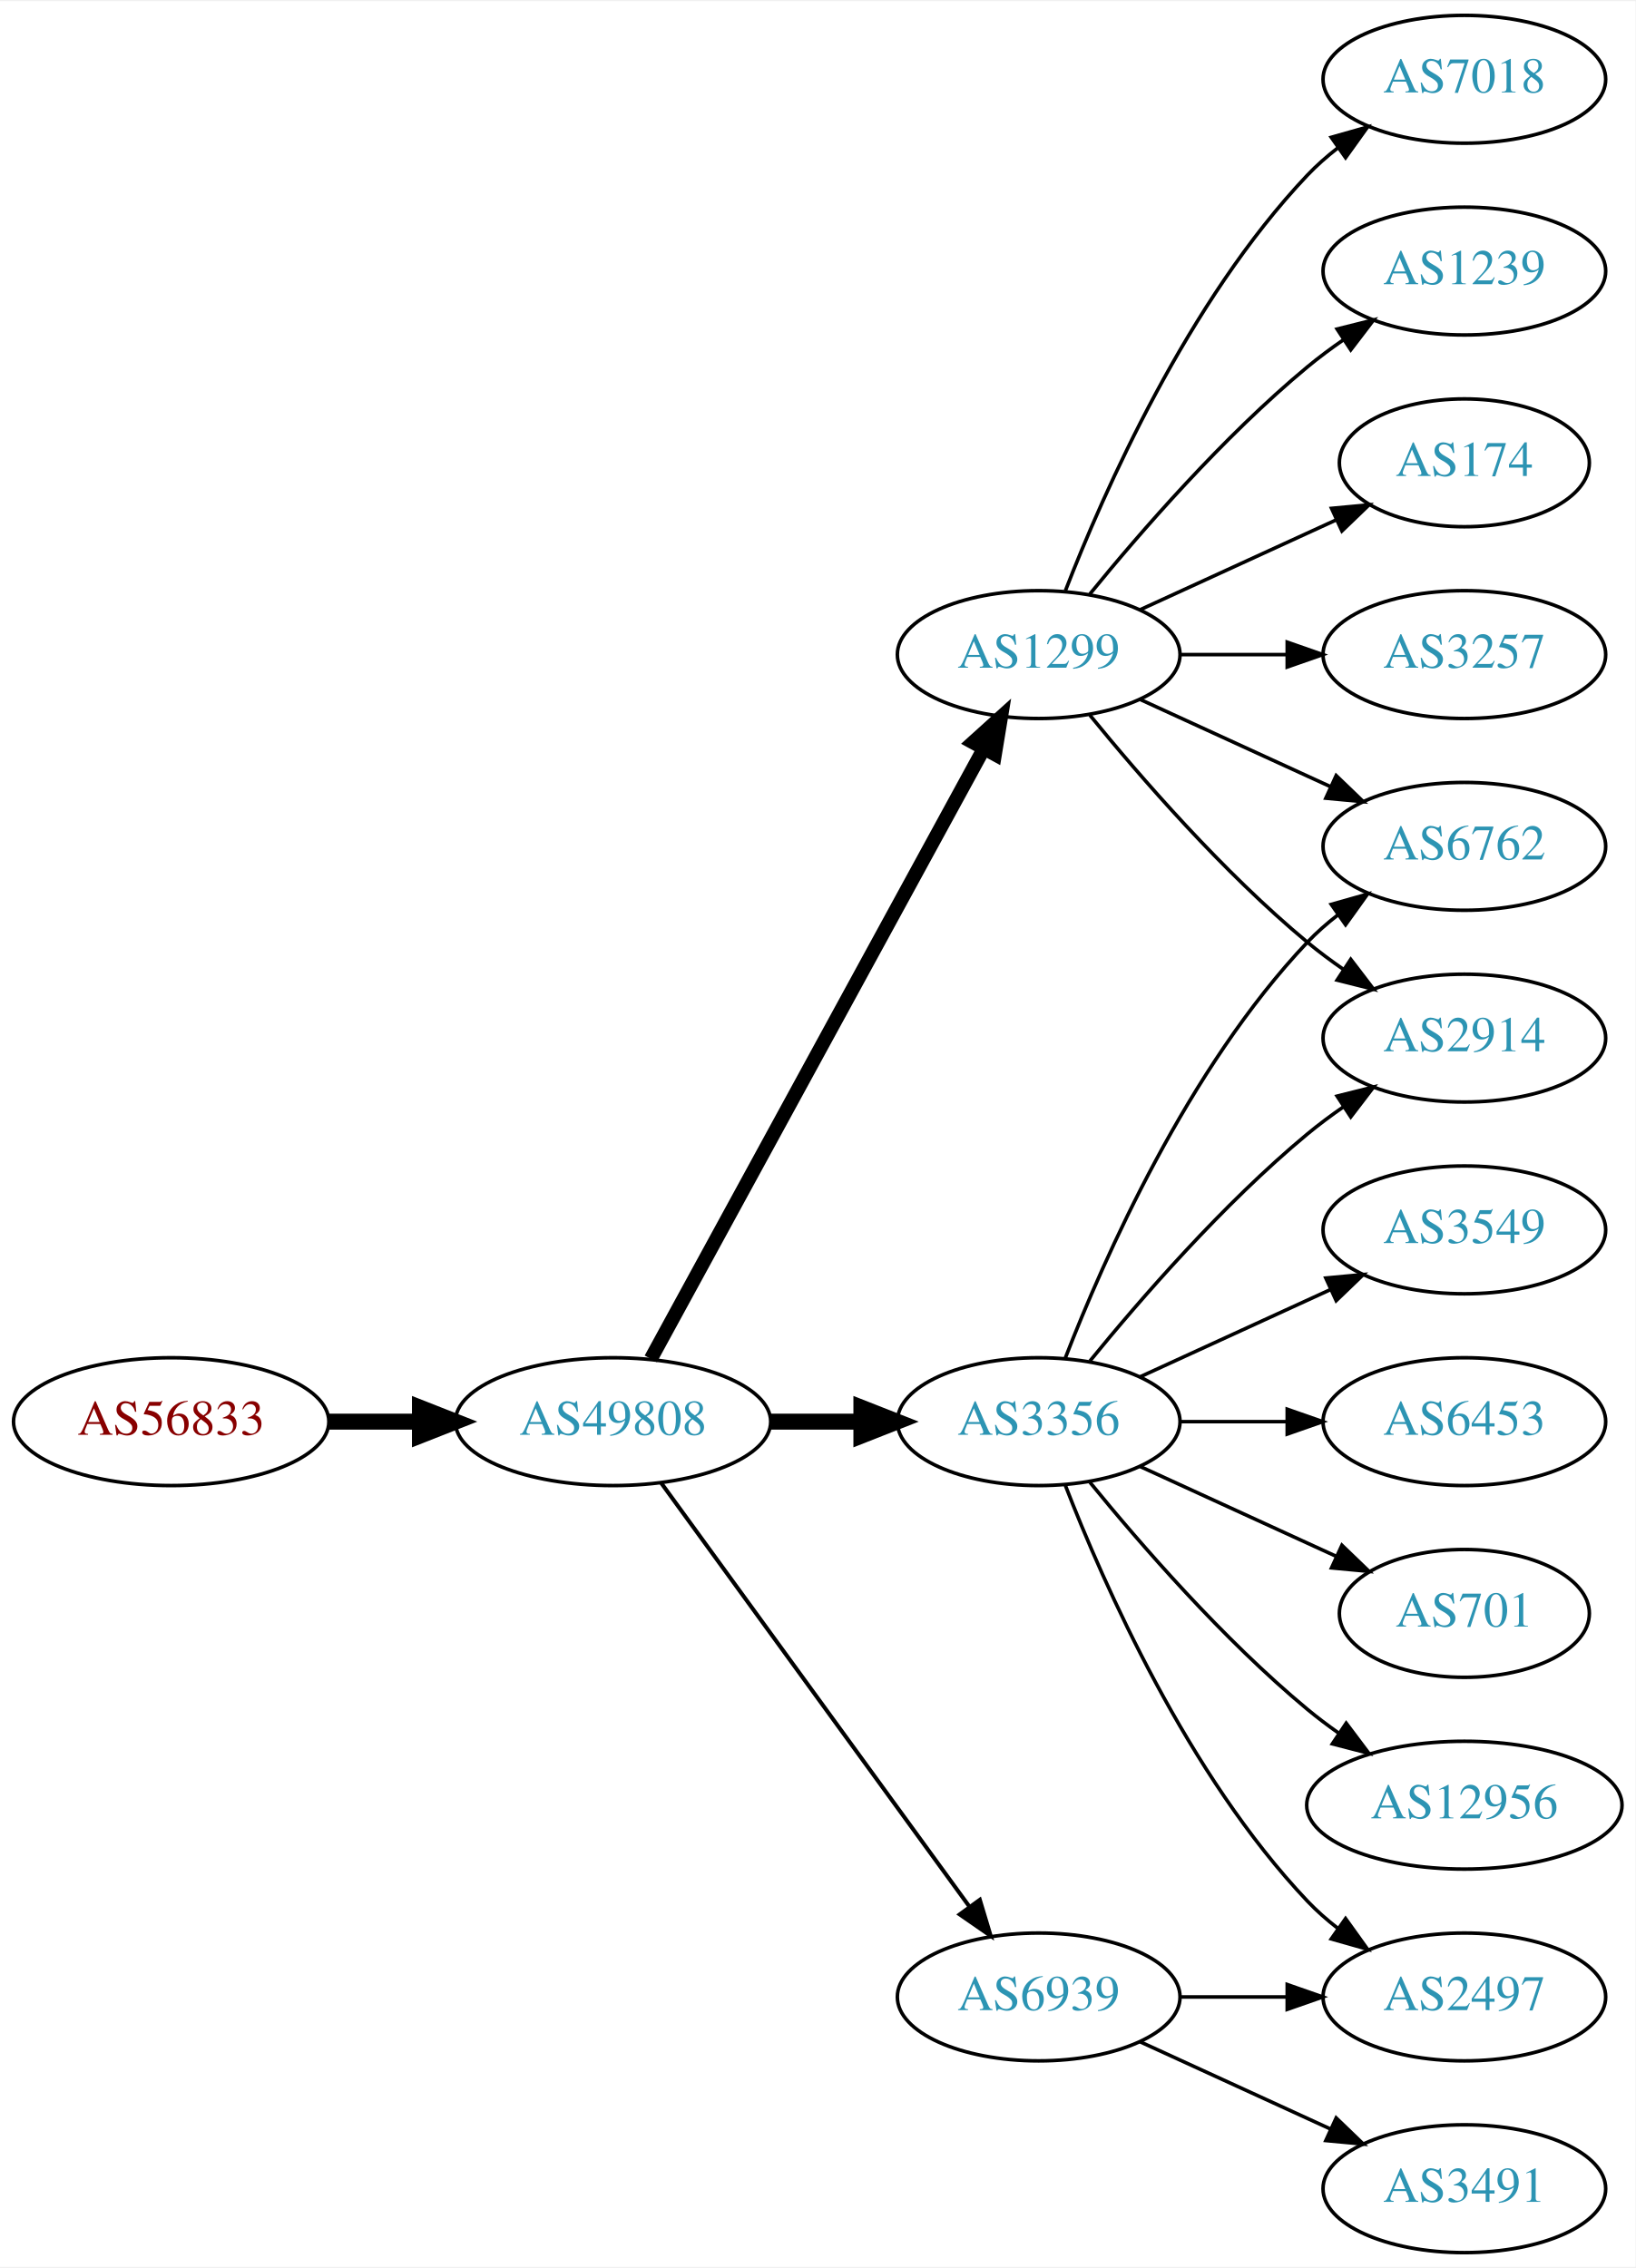
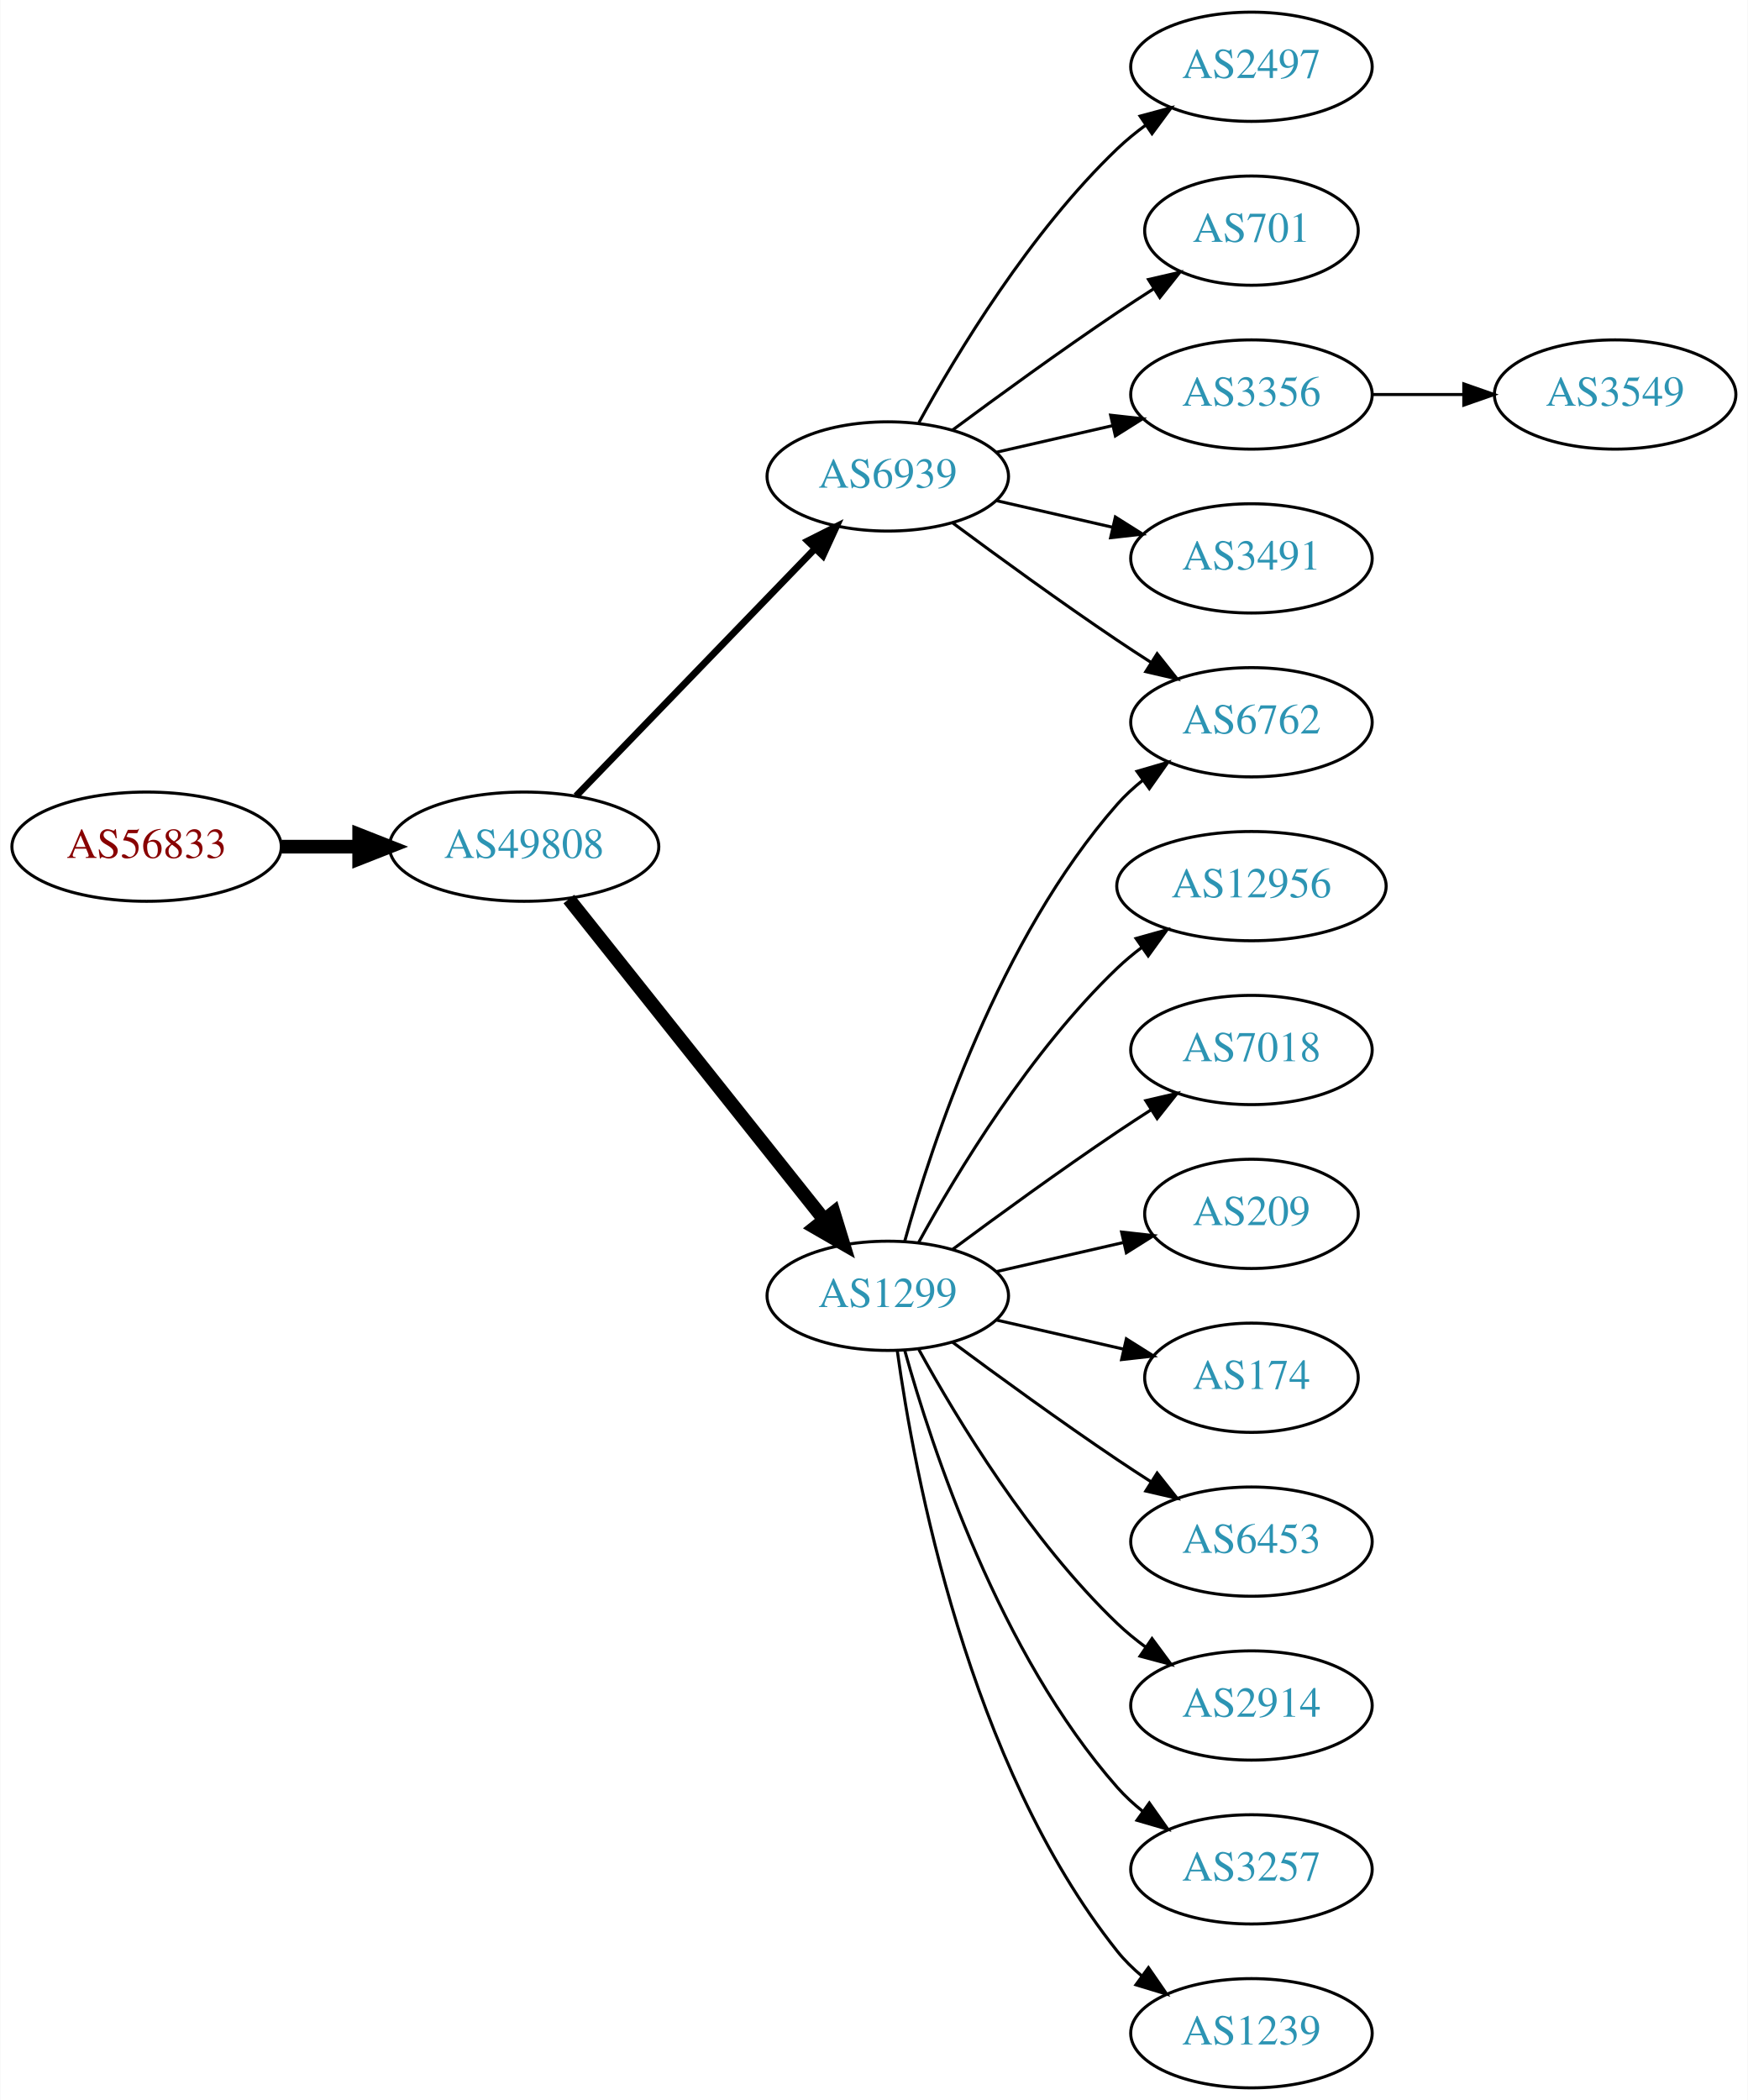
- <svg xmlns="http://www.w3.org/2000/svg" xmlns:xlink="http://www.w3.org/1999/xlink" width="460pt" height="638pt" viewBox="0.00 0.00 460.47 638.00">
-   <g id="graph0" class="graph" transform="scale(1 1) rotate(0) translate(4 634)">
-     <polygon fill="white" stroke="none" points="-4,4 -4,-634 456.469,-634 456.469,4 -4,4" />
+ <svg xmlns="http://www.w3.org/2000/svg" xmlns:xlink="http://www.w3.org/1999/xlink" width="576pt" height="692pt" viewBox="0.00 0.00 575.76 692.00">
+   <g id="graph0" class="graph" transform="scale(1 1) rotate(0) translate(4 688)">
+     <polygon fill="white" stroke="none" points="-4,4 -4,-688 571.762,-688 571.762,4 -4,4" />
    <g id="node1" class="node">
      <g id="a_node1">
        <a xlink:href="/asn/56833" xlink:title="AS56833 ~ mieX.at [AT]">
-           <ellipse fill="#ffffff" stroke="black" cx="44.196" cy="-234" rx="44.393" ry="18" />
-           <text text-anchor="middle" x="44.196" y="-230.3" font-family="Times,serif" font-size="14.00" fill="#880000">AS56833</text>
+           <ellipse fill="#ffffff" stroke="black" cx="44.196" cy="-409" rx="44.393" ry="18" />
+           <text text-anchor="middle" x="44.196" y="-405.3" font-family="Times,serif" font-size="14.00" fill="#880000">AS56833</text>
        </a>
      </g>
    </g>
    <g id="node2" class="node">
      <g id="a_node2">
        <a xlink:href="/asn/49808" xlink:title="AS49808 ~ POWERSPEED-AS [AT]">
-           <ellipse fill="#ffffff" stroke="black" cx="168.588" cy="-234" rx="44.393" ry="18" />
-           <text text-anchor="middle" x="168.588" y="-230.3" font-family="Times,serif" font-size="14.00" fill="#2c94b3">AS49808</text>
+           <ellipse fill="#ffffff" stroke="black" cx="168.588" cy="-409" rx="44.393" ry="18" />
+           <text text-anchor="middle" x="168.588" y="-405.3" font-family="Times,serif" font-size="14.00" fill="#2c94b3">AS49808</text>
        </a>
      </g>
    </g>
    <g id="edge1" class="edge">
-       <path fill="none" stroke="black" stroke-width="4.5" d="M88.692,-234C96.898,-234 105.569,-234 114.041,-234" />
-       <polygon fill="black" stroke="black" stroke-width="4.5" points="114.233,-237.938 124.233,-234 114.233,-230.063 114.233,-237.938" />
+       <path fill="none" stroke="black" stroke-width="4.5" d="M88.692,-409C96.898,-409 105.569,-409 114.041,-409" />
+       <polygon fill="black" stroke="black" stroke-width="4.5" points="114.233,-412.938 124.233,-409 114.233,-405.063 114.233,-412.938" />
    </g>
    <g id="node3" class="node">
      <g id="a_node3">
-         <a xlink:href="/asn/1299" xlink:title="AS1299 ~ Telia Carrier [EU]">
-           <ellipse fill="#ffffff" stroke="black" cx="288.431" cy="-450" rx="39.794" ry="18" />
-           <text text-anchor="middle" x="288.431" y="-446.3" font-family="Times,serif" font-size="14.00" fill="#2c94b3">AS1299</text>
+         <a xlink:href="/asn/6939" xlink:title="AS6939 ~ Hurricane Electric LLC [US]">
+           <ellipse fill="#ffffff" stroke="black" cx="288.431" cy="-531" rx="39.794" ry="18" />
+           <text text-anchor="middle" x="288.431" y="-527.3" font-family="Times,serif" font-size="14.00" fill="#2c94b3">AS6939</text>
        </a>
      </g>
    </g>
    <g id="edge2" class="edge">
-       <path fill="none" stroke="black" stroke-width="3.938" d="M179.232,-251.676C199.913,-289.584 248.626,-378.873 273.005,-423.559" />
-       <polygon fill="black" stroke="black" stroke-width="3.938" points="269.957,-425.28 277.819,-432.383 276.102,-421.928 269.957,-425.28" />
+       <path fill="none" stroke="black" stroke-width="2.25" d="M185.727,-425.708C206.09,-446.789 241.243,-483.183 264.418,-507.175" />
+       <polygon fill="black" stroke="black" stroke-width="2.25" points="262.022,-509.733 271.487,-514.494 267.057,-504.87 262.022,-509.733" />
    </g>
    <g id="node4" class="node">
      <g id="a_node4">
-         <a xlink:href="/asn/3356" xlink:title="AS3356 ~ Level 3 Parent, LLC [US]">
-           <ellipse fill="#ffffff" stroke="black" cx="288.431" cy="-234" rx="39.794" ry="18" />
-           <text text-anchor="middle" x="288.431" y="-230.3" font-family="Times,serif" font-size="14.00" fill="#2c94b3">AS3356</text>
+         <a xlink:href="/asn/1299" xlink:title="AS1299 ~ Telia Carrier [EU]">
+           <ellipse fill="#ffffff" stroke="black" cx="288.431" cy="-261" rx="39.794" ry="18" />
+           <text text-anchor="middle" x="288.431" y="-257.3" font-family="Times,serif" font-size="14.00" fill="#2c94b3">AS1299</text>
        </a>
      </g>
    </g>
    <g id="edge3" class="edge">
-       <path fill="none" stroke="black" stroke-width="4.5" d="M212.799,-234C221.112,-234 229.875,-234 238.357,-234" />
-       <polygon fill="black" stroke="black" stroke-width="4.5" points="238.516,-237.938 248.516,-234 238.516,-230.063 238.516,-237.938" />
+       <path fill="none" stroke="black" stroke-width="4.5" d="M183.337,-391.733C204.093,-365.666 243.538,-316.126 267.462,-286.079" />
+       <polygon fill="black" stroke="black" stroke-width="4.5" points="270.621,-288.433 273.77,-278.157 264.46,-283.528 270.621,-288.433" />
    </g>
    <g id="node5" class="node">
      <g id="a_node5">
-         <a xlink:href="/asn/6939" xlink:title="AS6939 ~ Hurricane Electric LLC [US]">
-           <ellipse fill="#ffffff" stroke="black" cx="288.431" cy="-72" rx="39.794" ry="18" />
-           <text text-anchor="middle" x="288.431" y="-68.3" font-family="Times,serif" font-size="14.00" fill="#2c94b3">AS6939</text>
+         <a xlink:href="/asn/2497" xlink:title="AS2497 ~ Internet Initiative Japan Inc. [JP]">
+           <ellipse fill="#ffffff" stroke="black" cx="408.273" cy="-666" rx="39.794" ry="18" />
+           <text text-anchor="middle" x="408.273" y="-662.3" font-family="Times,serif" font-size="14.00" fill="#2c94b3">AS2497</text>
        </a>
      </g>
    </g>
    <g id="edge4" class="edge">
-       <path fill="none" stroke="black" stroke-width="1.125" d="M182.199,-216.663C203.02,-188.04 244.683,-130.767 268.871,-97.514" />
-       <polygon fill="black" stroke="black" stroke-width="1.125" points="271.858,-99.358 274.91,-89.212 266.197,-95.24 271.858,-99.358" />
+       <path fill="none" stroke="black" d="M298.672,-548.713C311.218,-571.561 335.394,-611.611 364.077,-639 366.946,-641.739 370.134,-644.347 373.443,-646.785" />
+       <polygon fill="black" stroke="black" points="371.567,-649.742 381.803,-652.477 375.507,-643.956 371.567,-649.742" />
+     </g>
+     <g id="node6" class="node">
+       <g id="a_node6">
+         <a xlink:href="/asn/6762" xlink:title="AS6762 ~ TELECOM ITALIA SPARKLE S.p.A. [IT]">
+           <ellipse fill="#ffffff" stroke="black" cx="408.273" cy="-450" rx="39.794" ry="18" />
+           <text text-anchor="middle" x="408.273" y="-446.3" font-family="Times,serif" font-size="14.00" fill="#2c94b3">AS6762</text>
+         </a>
+       </g>
+     </g>
+     <g id="edge5" class="edge">
+       <path fill="none" stroke="black" d="M309.761,-515.723C324.623,-504.696 345.368,-489.593 364.077,-477 367.626,-474.611 371.377,-472.161 375.125,-469.758" />
+       <polygon fill="black" stroke="black" points="377.193,-472.591 383.774,-464.288 373.451,-466.675 377.193,-472.591" />
+     </g>
+     <g id="node7" class="node">
+       <g id="a_node7">
+         <a xlink:href="/asn/701" xlink:title="AS701 ~ UUNET [US]">
+           <ellipse fill="#ffffff" stroke="black" cx="408.273" cy="-612" rx="35.194" ry="18" />
+           <text text-anchor="middle" x="408.273" y="-608.3" font-family="Times,serif" font-size="14.00" fill="#2c94b3">AS701</text>
+         </a>
+       </g>
+     </g>
+     <g id="edge6" class="edge">
+       <path fill="none" stroke="black" d="M309.761,-546.277C324.623,-557.304 345.368,-572.407 364.077,-585 367.895,-587.569 371.945,-590.21 375.975,-592.786" />
+       <polygon fill="black" stroke="black" points="374.344,-595.895 384.669,-598.271 378.079,-589.975 374.344,-595.895" />
    </g>
    <g id="node8" class="node">
      <g id="a_node8">
-         <a xlink:href="/asn/7018" xlink:title="AS7018 ~ AT&amp;T Services, Inc. [US]">
-           <ellipse fill="#ffffff" stroke="black" cx="408.273" cy="-612" rx="39.794" ry="18" />
-           <text text-anchor="middle" x="408.273" y="-608.3" font-family="Times,serif" font-size="14.00" fill="#2c94b3">AS7018</text>
+         <a xlink:href="/asn/3356" xlink:title="AS3356 ~ Level 3 Parent, LLC [US]">
+           <ellipse fill="#ffffff" stroke="black" cx="408.273" cy="-558" rx="39.794" ry="18" />
+           <text text-anchor="middle" x="408.273" y="-554.3" font-family="Times,serif" font-size="14.00" fill="#2c94b3">AS3356</text>
        </a>
      </g>
    </g>
    <g id="edge7" class="edge">
-       <path fill="none" stroke="black" d="M295.954,-467.994C306.704,-495.728 330.362,-549.429 364.077,-585 366.663,-587.728 369.581,-590.294 372.649,-592.677" />
-       <polygon fill="black" stroke="black" points="370.803,-595.658 380.997,-598.543 374.827,-589.93 370.803,-595.658" />
+       <path fill="none" stroke="black" d="M324.15,-538.955C336.15,-541.704 349.771,-544.825 362.463,-547.733" />
+       <polygon fill="black" stroke="black" points="361.866,-551.187 372.395,-550.009 363.429,-544.364 361.866,-551.187" />
    </g>
    <g id="node9" class="node">
      <g id="a_node9">
-         <a xlink:href="/asn/1239" xlink:title="AS1239 ~ Sprint [US]">
-           <ellipse fill="#ffffff" stroke="black" cx="408.273" cy="-558" rx="39.794" ry="18" />
-           <text text-anchor="middle" x="408.273" y="-554.3" font-family="Times,serif" font-size="14.00" fill="#2c94b3">AS1239</text>
+         <a xlink:href="/asn/3491" xlink:title="AS3491 ~ PCCW Global, Inc. [US]">
+           <ellipse fill="#ffffff" stroke="black" cx="408.273" cy="-504" rx="39.794" ry="18" />
+           <text text-anchor="middle" x="408.273" y="-500.3" font-family="Times,serif" font-size="14.00" fill="#2c94b3">AS3491</text>
        </a>
      </g>
    </g>
    <g id="edge8" class="edge">
-       <path fill="none" stroke="black" d="M302.85,-467.065C316.964,-484.375 340.379,-511.345 364.077,-531 367.294,-533.668 370.794,-536.27 374.365,-538.741" />
-       <polygon fill="black" stroke="black" points="372.442,-541.666 382.721,-544.236 376.288,-535.817 372.442,-541.666" />
+       <path fill="none" stroke="black" d="M324.15,-523.045C336.15,-520.296 349.771,-517.175 362.463,-514.267" />
+       <polygon fill="black" stroke="black" points="363.429,-517.636 372.395,-511.991 361.866,-510.813 363.429,-517.636" />
+     </g>
+     <g id="edge11" class="edge">
+       <path fill="none" stroke="black" d="M294.004,-278.946C302.909,-310.995 325.194,-378.842 364.077,-423 366.561,-425.821 369.411,-428.449 372.437,-430.871" />
+       <polygon fill="black" stroke="black" points="370.554,-433.828 380.726,-436.791 374.622,-428.131 370.554,-433.828" />
    </g>
    <g id="node10" class="node">
      <g id="a_node10">
-         <a xlink:href="/asn/6762" xlink:title="AS6762 ~ TELECOM ITALIA SPARKLE S.p.A. [IT]">
-           <ellipse fill="#ffffff" stroke="black" cx="408.273" cy="-396" rx="39.794" ry="18" />
-           <text text-anchor="middle" x="408.273" y="-392.3" font-family="Times,serif" font-size="14.00" fill="#2c94b3">AS6762</text>
+         <a xlink:href="/asn/12956" xlink:title="AS12956 ~ TELXIUS [ES]">
+           <ellipse fill="#ffffff" stroke="black" cx="408.273" cy="-396" rx="44.393" ry="18" />
+           <text text-anchor="middle" x="408.273" y="-392.3" font-family="Times,serif" font-size="14.00" fill="#2c94b3">AS12956</text>
        </a>
      </g>
    </g>
    <g id="edge9" class="edge">
-       <path fill="none" stroke="black" d="M317.06,-437.339C333.017,-430.027 353.287,-420.739 370.57,-412.819" />
-       <polygon fill="black" stroke="black" points="372.185,-415.929 379.818,-408.581 369.269,-409.565 372.185,-415.929" />
+       <path fill="none" stroke="black" d="M298.672,-278.713C311.218,-301.561 335.394,-341.611 364.077,-369 366.584,-371.393 369.335,-373.687 372.197,-375.855" />
+       <polygon fill="black" stroke="black" points="370.244,-378.759 380.448,-381.61 374.249,-373.018 370.244,-378.759" />
    </g>
    <g id="node11" class="node">
      <g id="a_node11">
-         <a xlink:href="/asn/2914" xlink:title="AS2914 ~ NTT America, Inc. [US]">
+         <a xlink:href="/asn/7018" xlink:title="AS7018 ~ AT&amp;T Services, Inc. [US]">
          <ellipse fill="#ffffff" stroke="black" cx="408.273" cy="-342" rx="39.794" ry="18" />
-           <text text-anchor="middle" x="408.273" y="-338.3" font-family="Times,serif" font-size="14.00" fill="#2c94b3">AS2914</text>
+           <text text-anchor="middle" x="408.273" y="-338.3" font-family="Times,serif" font-size="14.00" fill="#2c94b3">AS7018</text>
        </a>
      </g>
    </g>
    <g id="edge10" class="edge">
-       <path fill="none" stroke="black" d="M302.85,-432.935C316.964,-415.625 340.379,-388.655 364.077,-369 367.294,-366.332 370.794,-363.73 374.365,-361.259" />
-       <polygon fill="black" stroke="black" points="376.288,-364.183 382.721,-355.764 372.442,-358.334 376.288,-364.183" />
+       <path fill="none" stroke="black" d="M309.761,-276.277C324.623,-287.304 345.368,-302.407 364.077,-315 367.626,-317.389 371.377,-319.839 375.125,-322.242" />
+       <polygon fill="black" stroke="black" points="373.451,-325.325 383.774,-327.712 377.193,-319.409 373.451,-325.325" />
    </g>
    <g id="node12" class="node">
      <g id="a_node12">
-         <a xlink:href="/asn/174" xlink:title="AS174 ~ Cogent Communications [US]">
-           <ellipse fill="#ffffff" stroke="black" cx="408.273" cy="-504" rx="35.194" ry="18" />
-           <text text-anchor="middle" x="408.273" y="-500.3" font-family="Times,serif" font-size="14.00" fill="#2c94b3">AS174</text>
-         </a>
-       </g>
-     </g>
-     <g id="edge11" class="edge">
-       <path fill="none" stroke="black" d="M317.06,-462.661C333.476,-470.183 354.457,-479.798 372.054,-487.861" />
-       <polygon fill="black" stroke="black" points="370.883,-491.174 381.432,-492.158 373.799,-484.811 370.883,-491.174" />
+         <a xlink:href="/asn/209" xlink:title="AS209 ~ CenturyLink Communications, LLC [US]">
+           <ellipse fill="#ffffff" stroke="black" cx="408.273" cy="-288" rx="35.194" ry="18" />
+           <text text-anchor="middle" x="408.273" y="-284.3" font-family="Times,serif" font-size="14.00" fill="#2c94b3">AS209</text>
+         </a>
+       </g>
+     </g>
+     <g id="edge12" class="edge">
+       <path fill="none" stroke="black" d="M324.15,-268.955C337.243,-271.955 352.265,-275.396 365.906,-278.522" />
+       <polygon fill="black" stroke="black" points="365.484,-282.016 376.013,-280.838 367.047,-275.193 365.484,-282.016" />
    </g>
    <g id="node13" class="node">
      <g id="a_node13">
-         <a xlink:href="/asn/3257" xlink:title="AS3257 ~ GTT [DE]">
-           <ellipse fill="#ffffff" stroke="black" cx="408.273" cy="-450" rx="39.794" ry="18" />
-           <text text-anchor="middle" x="408.273" y="-446.3" font-family="Times,serif" font-size="14.00" fill="#2c94b3">AS3257</text>
-         </a>
-       </g>
-     </g>
-     <g id="edge12" class="edge">
-       <path fill="none" stroke="black" d="M328.343,-450C337.897,-450 348.246,-450 358.209,-450" />
-       <polygon fill="black" stroke="black" points="358.402,-453.5 368.402,-450 358.402,-446.5 358.402,-453.5" />
-     </g>
-     <g id="node6" class="node">
-       <g id="a_node6">
-         <a xlink:href="/asn/2497" xlink:title="AS2497 ~ Internet Initiative Japan Inc. [JP]">
-           <ellipse fill="#ffffff" stroke="black" cx="408.273" cy="-72" rx="39.794" ry="18" />
-           <text text-anchor="middle" x="408.273" y="-68.3" font-family="Times,serif" font-size="14.00" fill="#2c94b3">AS2497</text>
-         </a>
-       </g>
-     </g>
-     <g id="edge14" class="edge">
-       <path fill="none" stroke="black" d="M295.954,-216.006C306.704,-188.272 330.362,-134.571 364.077,-99 366.663,-96.272 369.581,-93.706 372.649,-91.323" />
-       <polygon fill="black" stroke="black" points="374.827,-94.07 380.997,-85.457 370.803,-88.342 374.827,-94.07" />
-     </g>
-     <g id="edge15" class="edge">
-       <path fill="none" stroke="black" d="M295.954,-251.994C306.704,-279.728 330.362,-333.429 364.077,-369 366.663,-371.728 369.581,-374.294 372.649,-376.677" />
-       <polygon fill="black" stroke="black" points="370.803,-379.658 380.997,-382.543 374.827,-373.93 370.803,-379.658" />
-     </g>
-     <g id="edge18" class="edge">
-       <path fill="none" stroke="black" d="M302.85,-251.065C316.964,-268.375 340.379,-295.345 364.077,-315 367.294,-317.668 370.794,-320.27 374.365,-322.741" />
-       <polygon fill="black" stroke="black" points="372.442,-325.666 382.721,-328.236 376.288,-319.817 372.442,-325.666" />
+         <a xlink:href="/asn/174" xlink:title="AS174 ~ Cogent Communications [US]">
+           <ellipse fill="#ffffff" stroke="black" cx="408.273" cy="-234" rx="35.194" ry="18" />
+           <text text-anchor="middle" x="408.273" y="-230.3" font-family="Times,serif" font-size="14.00" fill="#2c94b3">AS174</text>
+         </a>
+       </g>
+     </g>
+     <g id="edge13" class="edge">
+       <path fill="none" stroke="black" d="M324.15,-253.045C337.243,-250.045 352.265,-246.604 365.906,-243.478" />
+       <polygon fill="black" stroke="black" points="367.047,-246.807 376.013,-241.162 365.484,-239.984 367.047,-246.807" />
    </g>
    <g id="node14" class="node">
      <g id="a_node14">
-         <a xlink:href="/asn/3549" xlink:title="AS3549 ~ Level 3 Parent, LLC [US]">
-           <ellipse fill="#ffffff" stroke="black" cx="408.273" cy="-288" rx="39.794" ry="18" />
-           <text text-anchor="middle" x="408.273" y="-284.3" font-family="Times,serif" font-size="14.00" fill="#2c94b3">AS3549</text>
-         </a>
-       </g>
-     </g>
-     <g id="edge13" class="edge">
-       <path fill="none" stroke="black" d="M317.06,-246.661C333.017,-253.973 353.287,-263.261 370.57,-271.181" />
-       <polygon fill="black" stroke="black" points="369.269,-274.435 379.818,-275.419 372.185,-268.071 369.269,-274.435" />
+         <a xlink:href="/asn/6453" xlink:title="AS6453 ~ TATA COMMUNICATIONS (AMERICA) INC [US]">
+           <ellipse fill="#ffffff" stroke="black" cx="408.273" cy="-180" rx="39.794" ry="18" />
+           <text text-anchor="middle" x="408.273" y="-176.3" font-family="Times,serif" font-size="14.00" fill="#2c94b3">AS6453</text>
+         </a>
+       </g>
+     </g>
+     <g id="edge14" class="edge">
+       <path fill="none" stroke="black" d="M309.761,-245.723C324.623,-234.696 345.368,-219.593 364.077,-207 367.626,-204.611 371.377,-202.161 375.125,-199.758" />
+       <polygon fill="black" stroke="black" points="377.193,-202.591 383.774,-194.288 373.451,-196.675 377.193,-202.591" />
    </g>
    <g id="node15" class="node">
      <g id="a_node15">
-         <a xlink:href="/asn/6453" xlink:title="AS6453 ~ TATA COMMUNICATIONS (AMERICA) INC [US]">
-           <ellipse fill="#ffffff" stroke="black" cx="408.273" cy="-234" rx="39.794" ry="18" />
-           <text text-anchor="middle" x="408.273" y="-230.3" font-family="Times,serif" font-size="14.00" fill="#2c94b3">AS6453</text>
-         </a>
-       </g>
-     </g>
-     <g id="edge16" class="edge">
-       <path fill="none" stroke="black" d="M328.343,-234C337.897,-234 348.246,-234 358.209,-234" />
-       <polygon fill="black" stroke="black" points="358.402,-237.5 368.402,-234 358.402,-230.5 358.402,-237.5" />
+         <a xlink:href="/asn/2914" xlink:title="AS2914 ~ NTT America, Inc. [US]">
+           <ellipse fill="#ffffff" stroke="black" cx="408.273" cy="-126" rx="39.794" ry="18" />
+           <text text-anchor="middle" x="408.273" y="-122.3" font-family="Times,serif" font-size="14.00" fill="#2c94b3">AS2914</text>
+         </a>
+       </g>
+     </g>
+     <g id="edge15" class="edge">
+       <path fill="none" stroke="black" d="M298.672,-243.287C311.218,-220.439 335.394,-180.389 364.077,-153 366.946,-150.261 370.134,-147.653 373.443,-145.215" />
+       <polygon fill="black" stroke="black" points="375.507,-148.044 381.803,-139.523 371.567,-142.258 375.507,-148.044" />
    </g>
    <g id="node16" class="node">
      <g id="a_node16">
-         <a xlink:href="/asn/701" xlink:title="AS701 ~ UUNET [US]">
-           <ellipse fill="#ffffff" stroke="black" cx="408.273" cy="-180" rx="35.194" ry="18" />
-           <text text-anchor="middle" x="408.273" y="-176.3" font-family="Times,serif" font-size="14.00" fill="#2c94b3">AS701</text>
-         </a>
-       </g>
-     </g>
-     <g id="edge17" class="edge">
-       <path fill="none" stroke="black" d="M317.06,-221.339C333.476,-213.817 354.457,-204.202 372.054,-196.139" />
-       <polygon fill="black" stroke="black" points="373.799,-199.189 381.432,-191.842 370.883,-192.826 373.799,-199.189" />
+         <a xlink:href="/asn/3257" xlink:title="AS3257 ~ GTT [DE]">
+           <ellipse fill="#ffffff" stroke="black" cx="408.273" cy="-72" rx="39.794" ry="18" />
+           <text text-anchor="middle" x="408.273" y="-68.3" font-family="Times,serif" font-size="14.00" fill="#2c94b3">AS3257</text>
+         </a>
+       </g>
+     </g>
+     <g id="edge16" class="edge">
+       <path fill="none" stroke="black" d="M294.004,-243.054C302.909,-211.005 325.194,-143.158 364.077,-99 366.561,-96.179 369.411,-93.551 372.437,-91.129" />
+       <polygon fill="black" stroke="black" points="374.622,-93.869 380.726,-85.209 370.554,-88.172 374.622,-93.869" />
    </g>
    <g id="node17" class="node">
      <g id="a_node17">
-         <a xlink:href="/asn/12956" xlink:title="AS12956 ~ TELXIUS [ES]">
-           <ellipse fill="#ffffff" stroke="black" cx="408.273" cy="-126" rx="44.393" ry="18" />
-           <text text-anchor="middle" x="408.273" y="-122.3" font-family="Times,serif" font-size="14.00" fill="#2c94b3">AS12956</text>
-         </a>
-       </g>
-     </g>
-     <g id="edge19" class="edge">
-       <path fill="none" stroke="black" d="M302.85,-216.935C316.964,-199.625 340.379,-172.655 364.077,-153 366.815,-150.729 369.759,-148.506 372.776,-146.37" />
-       <polygon fill="black" stroke="black" points="375.002,-149.092 381.365,-140.621 371.108,-143.275 375.002,-149.092" />
-     </g>
-     <g id="edge5" class="edge">
-       <path fill="none" stroke="black" d="M328.343,-72C337.897,-72 348.246,-72 358.209,-72" />
-       <polygon fill="black" stroke="black" points="358.402,-75.5 368.402,-72 358.402,-68.5 358.402,-75.5" />
-     </g>
-     <g id="node7" class="node">
-       <g id="a_node7">
-         <a xlink:href="/asn/3491" xlink:title="AS3491 ~ PCCW Global, Inc. [US]">
+         <a xlink:href="/asn/1239" xlink:title="AS1239 ~ Sprint [US]">
          <ellipse fill="#ffffff" stroke="black" cx="408.273" cy="-18" rx="39.794" ry="18" />
-           <text text-anchor="middle" x="408.273" y="-14.3" font-family="Times,serif" font-size="14.00" fill="#2c94b3">AS3491</text>
-         </a>
-       </g>
-     </g>
-     <g id="edge6" class="edge">
-       <path fill="none" stroke="black" d="M317.06,-59.339C333.017,-52.027 353.287,-42.739 370.57,-34.819" />
-       <polygon fill="black" stroke="black" points="372.185,-37.929 379.818,-30.581 369.269,-31.565 372.185,-37.929" />
+           <text text-anchor="middle" x="408.273" y="-14.3" font-family="Times,serif" font-size="14.00" fill="#2c94b3">AS1239</text>
+         </a>
+       </g>
+     </g>
+     <g id="edge17" class="edge">
+       <path fill="none" stroke="black" d="M291.57,-242.83C297.07,-203.026 314.896,-106.767 364.077,-45 366.419,-42.06 369.173,-39.351 372.139,-36.879" />
+       <polygon fill="black" stroke="black" points="374.331,-39.612 380.345,-30.89 370.204,-33.958 374.331,-39.612" />
+     </g>
+     <g id="node18" class="node">
+       <g id="a_node18">
+         <a xlink:href="/asn/3549" xlink:title="AS3549 ~ Level 3 Parent, LLC [US]">
+           <ellipse fill="#ffffff" stroke="black" cx="528.116" cy="-558" rx="39.794" ry="18" />
+           <text text-anchor="middle" x="528.116" y="-554.3" font-family="Times,serif" font-size="14.00" fill="#2c94b3">AS3549</text>
+         </a>
+       </g>
+     </g>
+     <g id="edge18" class="edge">
+       <path fill="none" stroke="black" d="M448.186,-558C457.739,-558 468.089,-558 478.052,-558" />
+       <polygon fill="black" stroke="black" points="478.244,-561.5 488.244,-558 478.244,-554.5 478.244,-561.5" />
    </g>
  </g>
</svg>
